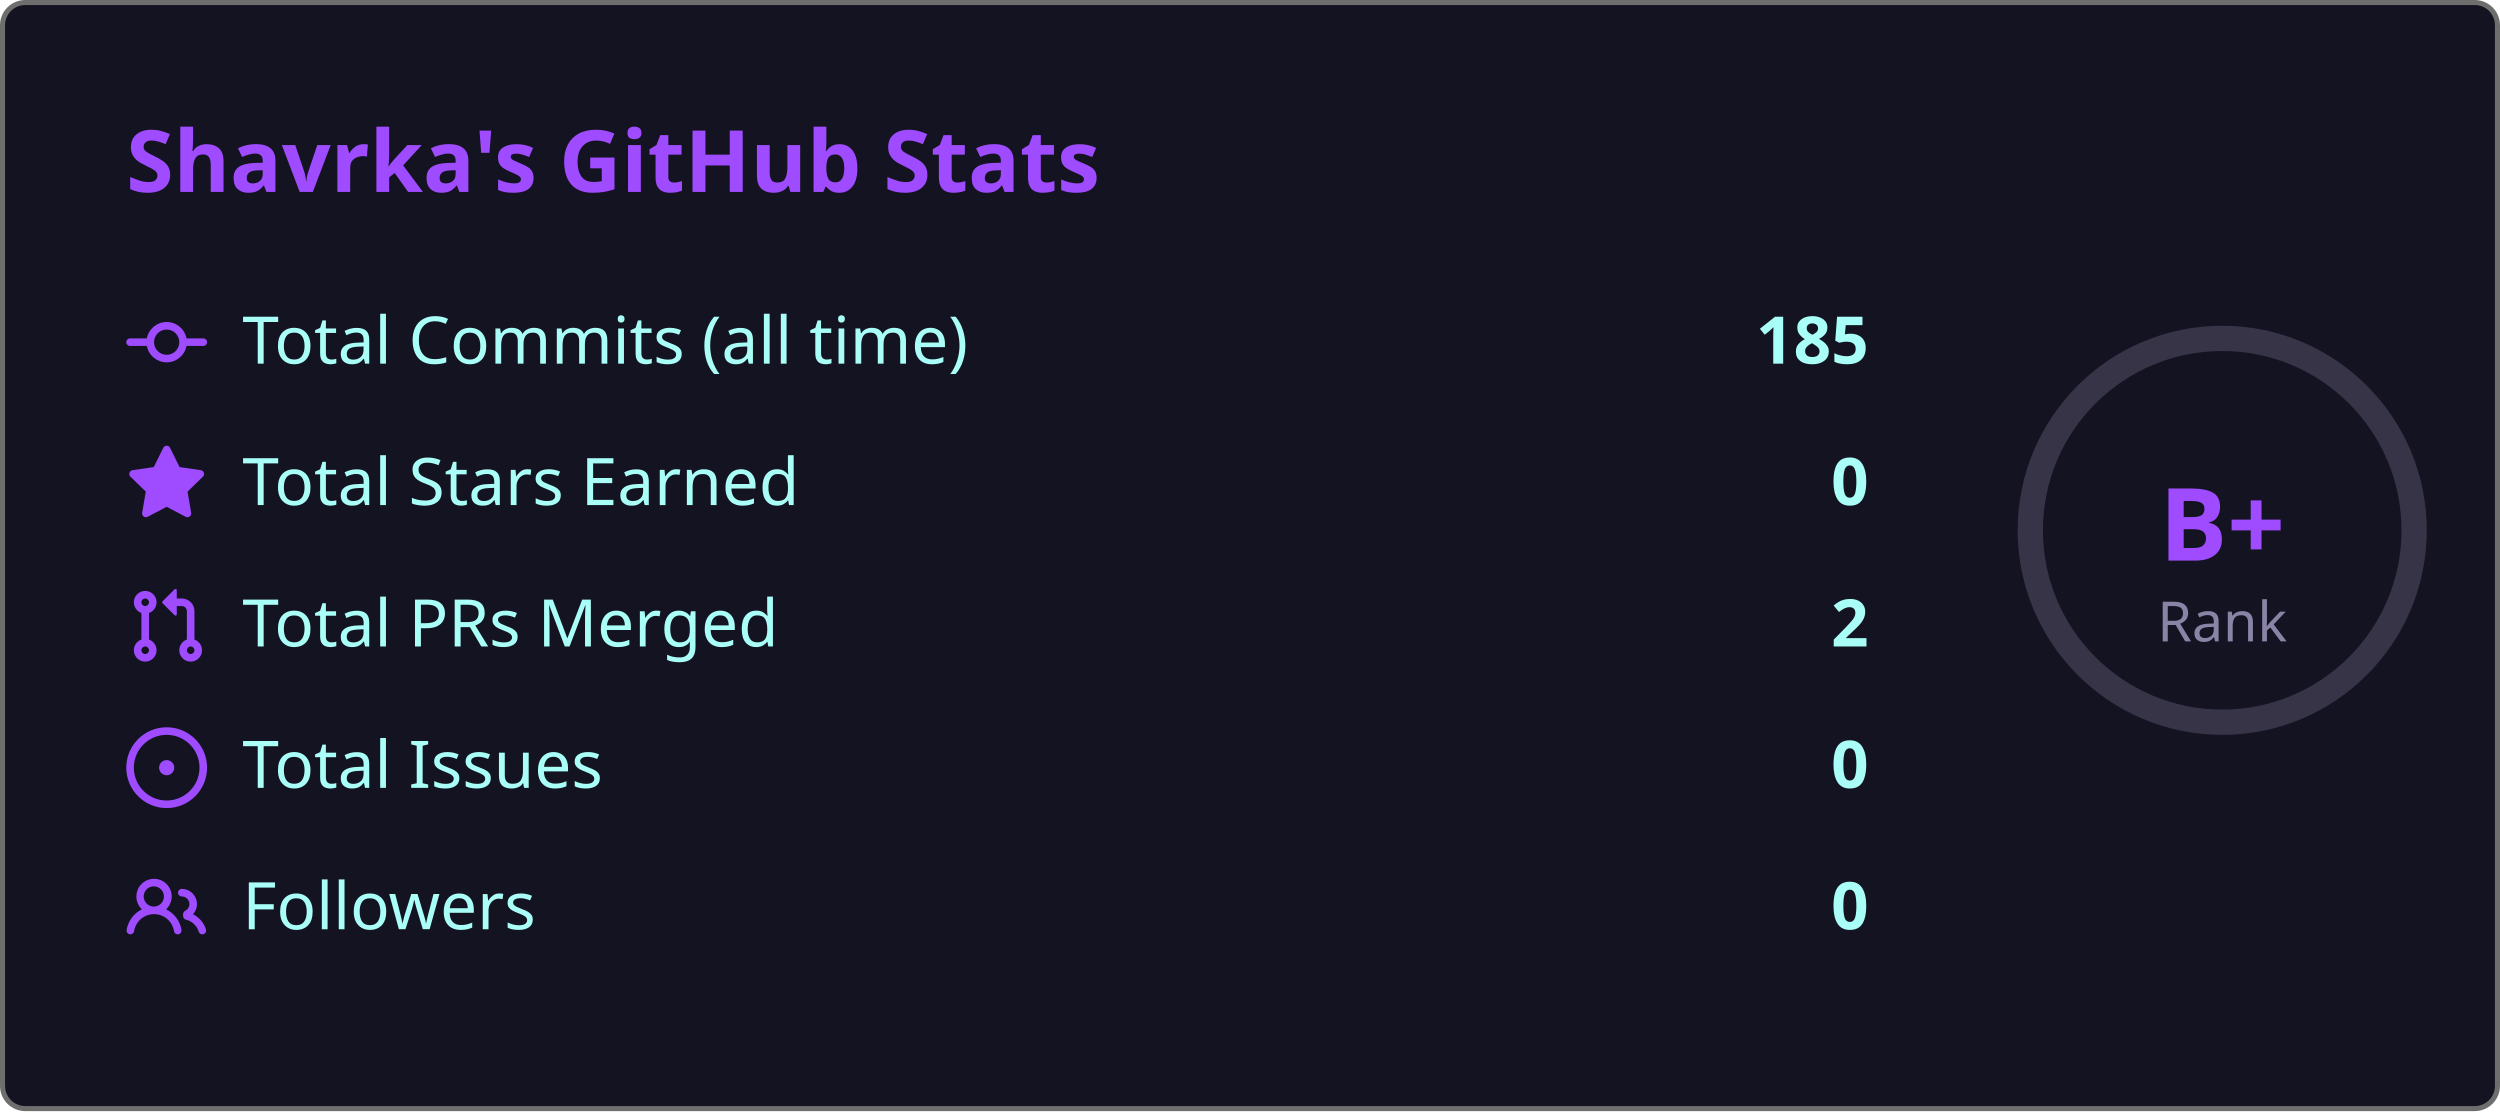
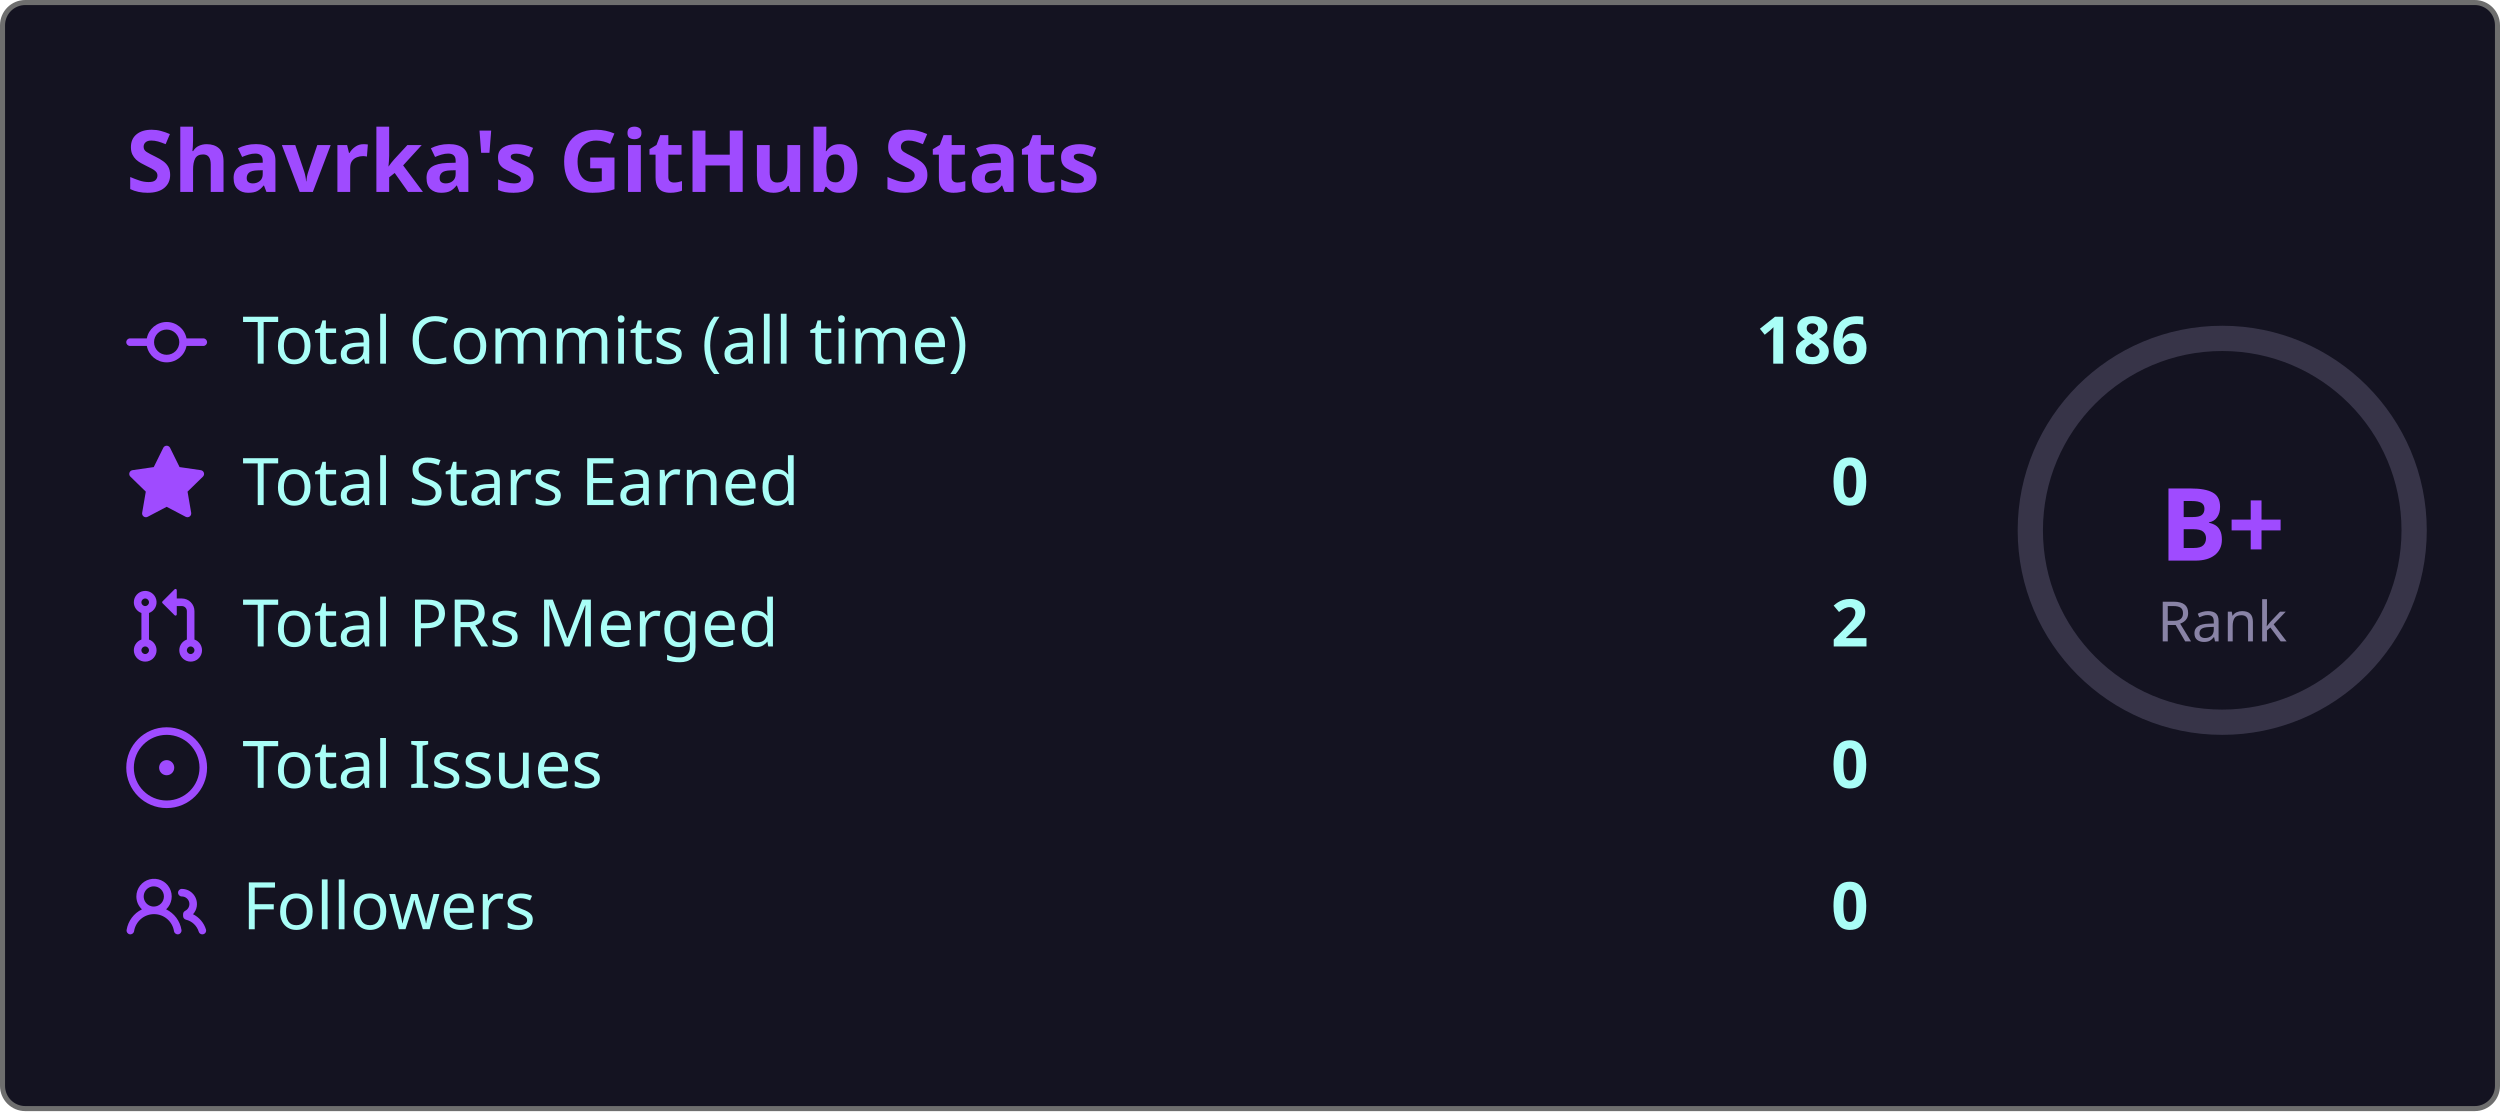
<svg xmlns="http://www.w3.org/2000/svg" width="495" height="220" viewBox="0 0 495 220">
  <style>
    .fade { animation: fadeIn .8s ease both }
    @keyframes fadeIn { from { opacity:0; transform:translateY(6px) } to { opacity:1; transform:none } }
    .ring { animation: ring 1s ease both }
    @keyframes ring {
      from { stroke-dashoffset:238.8 }
      to   { stroke-dashoffset:119.4 }
    }
  </style>
  <rect x=".5" y=".5" width="494" height="219" rx="4.5" fill="#141321" stroke="#6e6e6e" />
  <text class="fade" x="25" y="38" fill="#9f4bff" font-size="17" font-weight="bold" font-family="'Segoe UI', Ubuntu, 'Helvetica Neue', Sans-Serif">Shavrka's GitHub Stats</text>
  <g class="fade">
    <g transform="translate(0,60)">
      <g transform="translate(25,0)" fill="#9f4bff">
        <path d="M11.93 8.5a4.002 4.002 0 0 1-7.86 0H.75a.75.75 0 0 1 0-1.5h3.32a4.002 4.002 0 0 1 7.86 0h3.32a.75.75 0 0 1 0 1.5Zm-1.43-.75a2.5 2.5 0 1 0-5 0 2.5 2.5 0 0 0 5 0Z" />
      </g>
      <text x="48" y="12" fill="#a9fef7" font-size="13" font-family="'Segoe UI', Ubuntu, 'Helvetica Neue', Sans-Serif">Total Commits (all time)</text>
-       <text x="370" y="12" fill="#a9fef7" font-size="13" font-weight="bold" text-anchor="end" font-family="'Segoe UI', Ubuntu, 'Helvetica Neue', Sans-Serif">185</text>
+       <text x="370" y="12" fill="#a9fef7" font-size="13" font-weight="bold" text-anchor="end" font-family="'Segoe UI', Ubuntu, 'Helvetica Neue', Sans-Serif">186</text>
    </g>
    <g transform="translate(0,88)">
      <g transform="translate(25,0)" fill="#9f4bff">
        <path d="M8 .25a.75.75 0 0 1 .673.418l1.882 3.815 4.21.612a.75.75 0 0 1 .416 1.279l-3.046 2.97.719 4.192a.751.751 0 0 1-1.088.791L8 12.347l-3.766 1.98a.75.75 0 0 1-1.088-.79l.72-4.194L.818 6.374a.75.75 0 0 1 .416-1.28l4.21-.611L7.327.668A.75.75 0 0 1 8 .25Z" />
      </g>
      <text x="48" y="12" fill="#a9fef7" font-size="13" font-family="'Segoe UI', Ubuntu, 'Helvetica Neue', Sans-Serif">Total Stars Earned</text>
      <text x="370" y="12" fill="#a9fef7" font-size="13" font-weight="bold" text-anchor="end" font-family="'Segoe UI', Ubuntu, 'Helvetica Neue', Sans-Serif">0</text>
    </g>
    <g transform="translate(0,116)">
      <g transform="translate(25,0)" fill="#9f4bff">
        <path d="M1.5 3.25a2.25 2.25 0 1 1 3 2.122v5.256a2.251 2.251 0 1 1-1.5 0V5.372A2.25 2.25 0 0 1 1.5 3.25Zm5.677-.177L9.573.677A.25.25 0 0 1 10 .854V2.5h1A2.5 2.5 0 0 1 13.5 5v5.628a2.251 2.251 0 1 1-1.5 0V5a1 1 0 0 0-1-1h-1v1.646a.25.25 0 0 1-.427.177L7.177 3.427a.25.25 0 0 1 0-.354ZM3.75 2.5a.75.75 0 1 0 0 1.5.75.75 0 0 0 0-1.5Zm0 9.5a.75.75 0 1 0 0 1.5.75.75 0 0 0 0-1.5Zm8.25.75a.75.75 0 1 0 1.5 0 .75.75 0 0 0-1.5 0Z" />
      </g>
      <text x="48" y="12" fill="#a9fef7" font-size="13" font-family="'Segoe UI', Ubuntu, 'Helvetica Neue', Sans-Serif">Total PRs Merged</text>
      <text x="370" y="12" fill="#a9fef7" font-size="13" font-weight="bold" text-anchor="end" font-family="'Segoe UI', Ubuntu, 'Helvetica Neue', Sans-Serif">2</text>
    </g>
    <g transform="translate(0,144)">
      <g transform="translate(25,0)" fill="#9f4bff">
        <path d="M8 9.5a1.5 1.5 0 1 0 0-3 1.5 1.5 0 0 0 0 3Z" />
        <path d="M8 0a8 8 0 1 1 0 16A8 8 0 0 1 8 0ZM1.5 8a6.5 6.5 0 1 0 13 0 6.5 6.5 0 0 0-13 0Z" />
      </g>
      <text x="48" y="12" fill="#a9fef7" font-size="13" font-family="'Segoe UI', Ubuntu, 'Helvetica Neue', Sans-Serif">Total Issues</text>
      <text x="370" y="12" fill="#a9fef7" font-size="13" font-weight="bold" text-anchor="end" font-family="'Segoe UI', Ubuntu, 'Helvetica Neue', Sans-Serif">0</text>
    </g>
    <g transform="translate(0,172)">
      <g transform="translate(25,0)" fill="#9f4bff">
        <path d="M2 5.5a3.5 3.5 0 1 1 5.898 2.549 5.508 5.508 0 0 1 3.034 4.084.75.75 0 1 1-1.482.235 4 4 0 0 0-7.9 0 .75.75 0 0 1-1.482-.236A5.507 5.507 0 0 1 3.102 8.05 3.493 3.493 0 0 1 2 5.5ZM11 4a3.001 3.001 0 0 1 2.22 5.018 5.01 5.01 0 0 1 2.56 3.012.749.749 0 0 1-.885.954.752.752 0 0 1-.549-.514 3.507 3.507 0 0 0-2.522-2.372.75.75 0 0 1-.574-.73v-.352a.75.75 0 0 1 .416-.672A1.5 1.5 0 0 0 11 5.5.75.75 0 0 1 11 4Zm-5.5-.5a2 2 0 1 0-.001 3.999A2 2 0 0 0 5.5 3.5Z" />
      </g>
      <text x="48" y="12" fill="#a9fef7" font-size="13" font-family="'Segoe UI', Ubuntu, 'Helvetica Neue', Sans-Serif">Followers</text>
      <text x="370" y="12" fill="#a9fef7" font-size="13" font-weight="bold" text-anchor="end" font-family="'Segoe UI', Ubuntu, 'Helvetica Neue', Sans-Serif">0</text>
    </g>
  </g>
  <circle cx="440" cy="105" r="38" fill="none" stroke="#8983a6" stroke-width="5" opacity=".3" />
  <circle class="ring" cx="440" cy="105" r="38" fill="none" stroke="#9f4bff" stroke-width="5" stroke-dasharray="238.8" stroke-dashoffset="238.8" stroke-linecap="round" transform="rotate(-90,440,105)" />
  <text x="440" y="111" fill="#9f4bff" font-size="20" font-weight="bold" text-anchor="middle" font-family="'Segoe UI', Ubuntu, 'Helvetica Neue', Sans-Serif">B+</text>
  <text x="440" y="127" fill="#8983a6" font-size="11" text-anchor="middle" font-family="'Segoe UI', Ubuntu, 'Helvetica Neue', Sans-Serif">Rank</text>
</svg>
